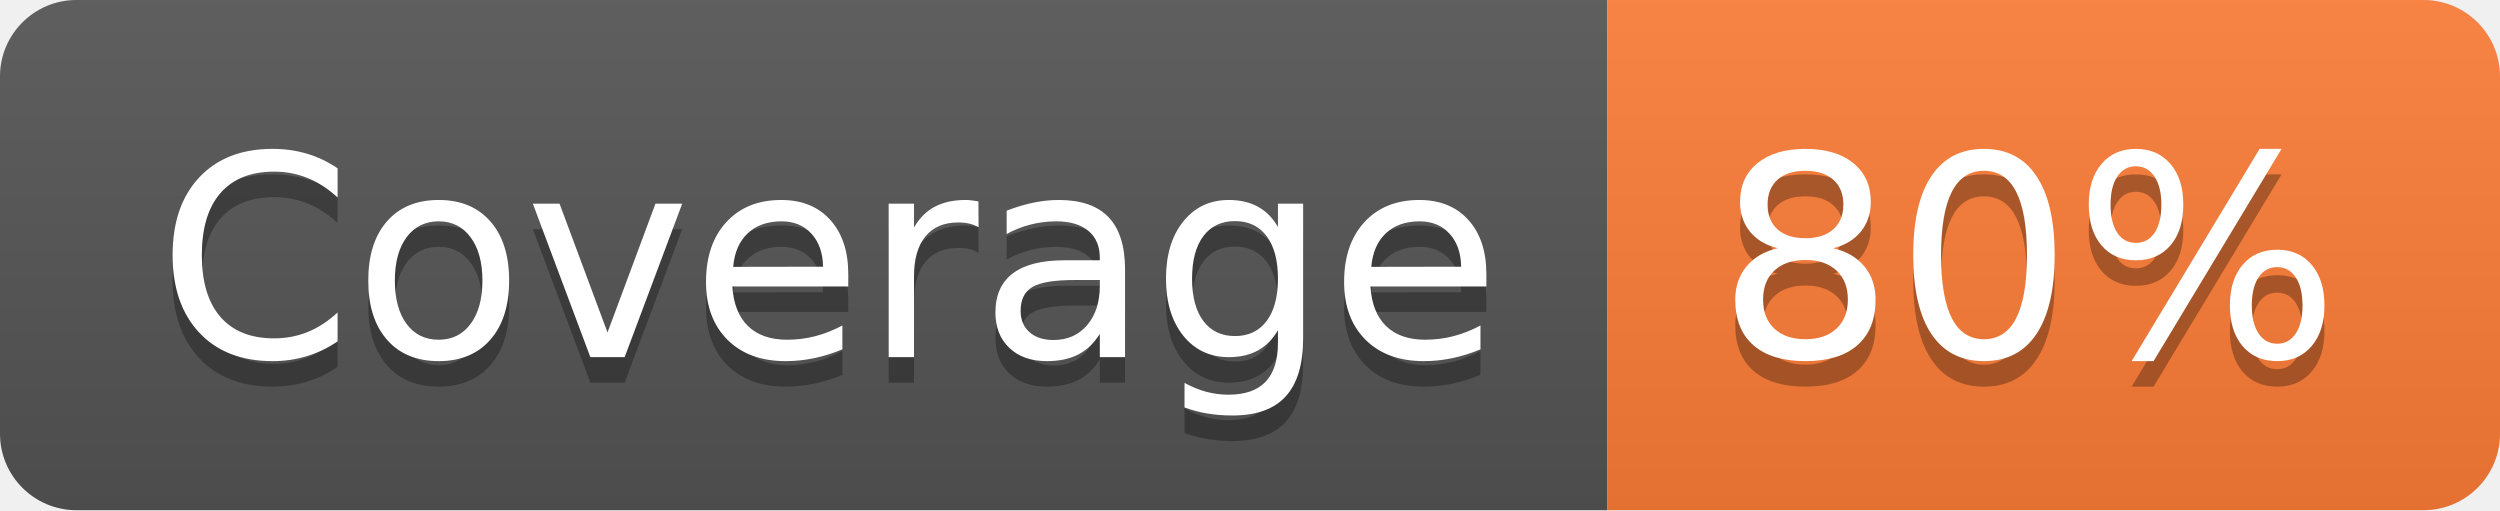
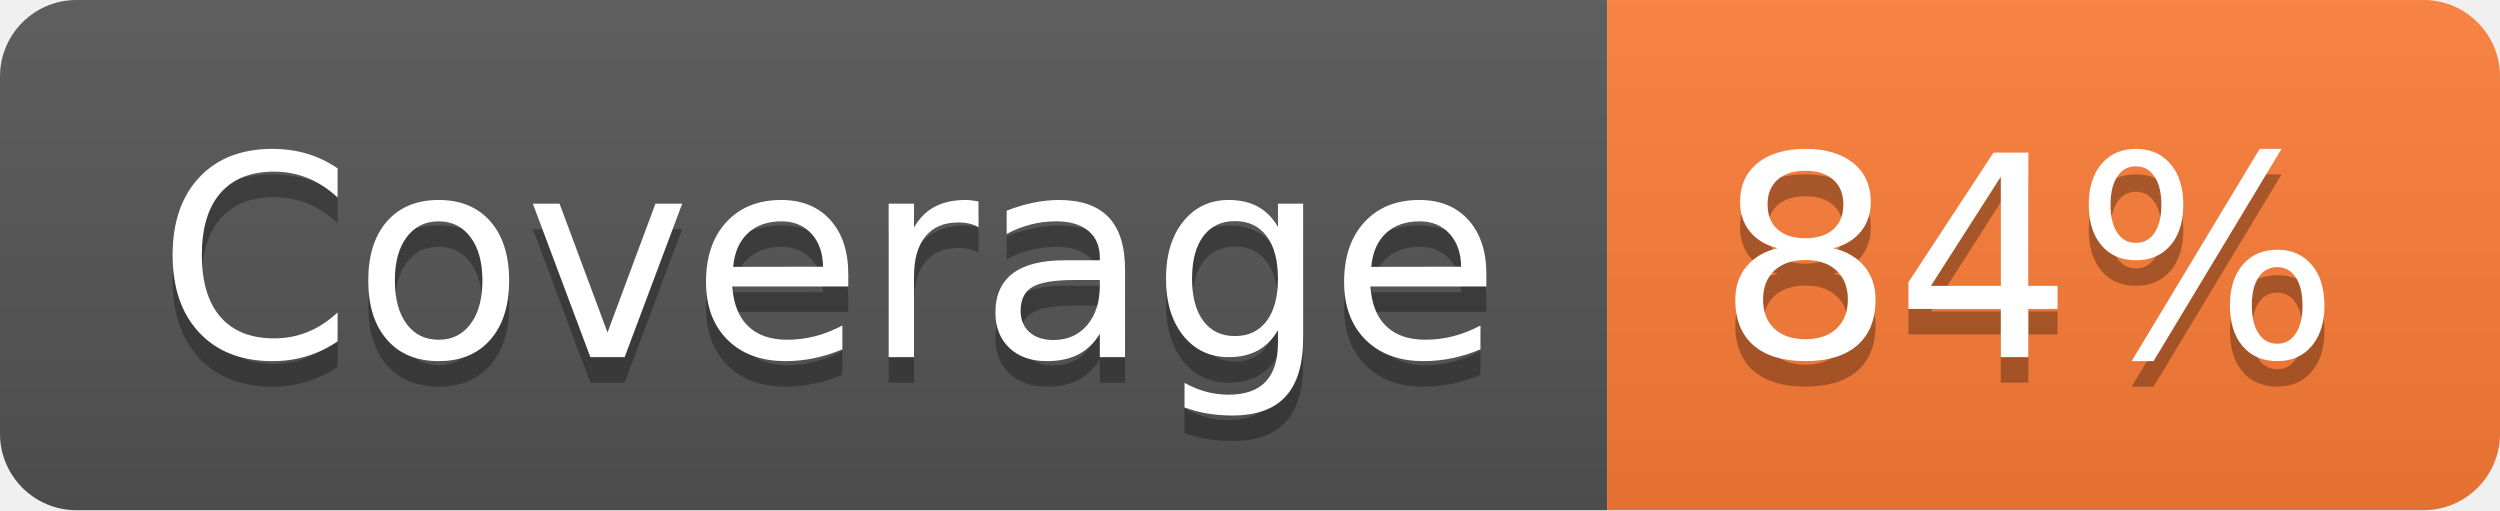
- <svg xmlns="http://www.w3.org/2000/svg" width="98" height="20" role="img" aria-label="Coverage: 80%">
+ <svg xmlns="http://www.w3.org/2000/svg" width="98" height="20" role="img" aria-label="Coverage: 84%">
  <linearGradient id="s" x2="0" y2="100%">
    <stop offset="0" stop-color="#bbb" stop-opacity=".1" />
    <stop offset="1" stop-opacity=".1" />
  </linearGradient>
  <clipPath id="r">
    <rect width="98" height="20" rx="3" fill="#fff" />
  </clipPath>
  <g clip-path="url(#r)">
    <rect width="63" height="20" fill="#555" />
    <rect x="63" width="35" height="20" fill="#fe7d37" />
    <rect width="98" height="20" fill="url(#s)" />
  </g>
  <g fill="#fff" text-anchor="middle" font-family="Verdana,Geneva,DejaVu Sans,sans-serif" text-rendering="geometricPrecision" font-size="110">
    <text aria-hidden="true" x="325" y="150" fill="#010101" fill-opacity=".3" transform="scale(.1)" textLength="530">Coverage</text>
    <text x="325" y="140" transform="scale(.1)" fill="#fff" textLength="530">Coverage</text>
-     <text aria-hidden="true" x="795" y="150" fill="#010101" fill-opacity=".3" transform="scale(.1)" textLength="250">80%</text>
-     <text x="795" y="140" transform="scale(.1)" fill="#fff" textLength="250">80%</text>
+     <text aria-hidden="true" x="795" y="150" fill="#010101" fill-opacity=".3" transform="scale(.1)" textLength="250">84%</text>
+     <text x="795" y="140" transform="scale(.1)" fill="#fff" textLength="250">84%</text>
  </g>
</svg>
